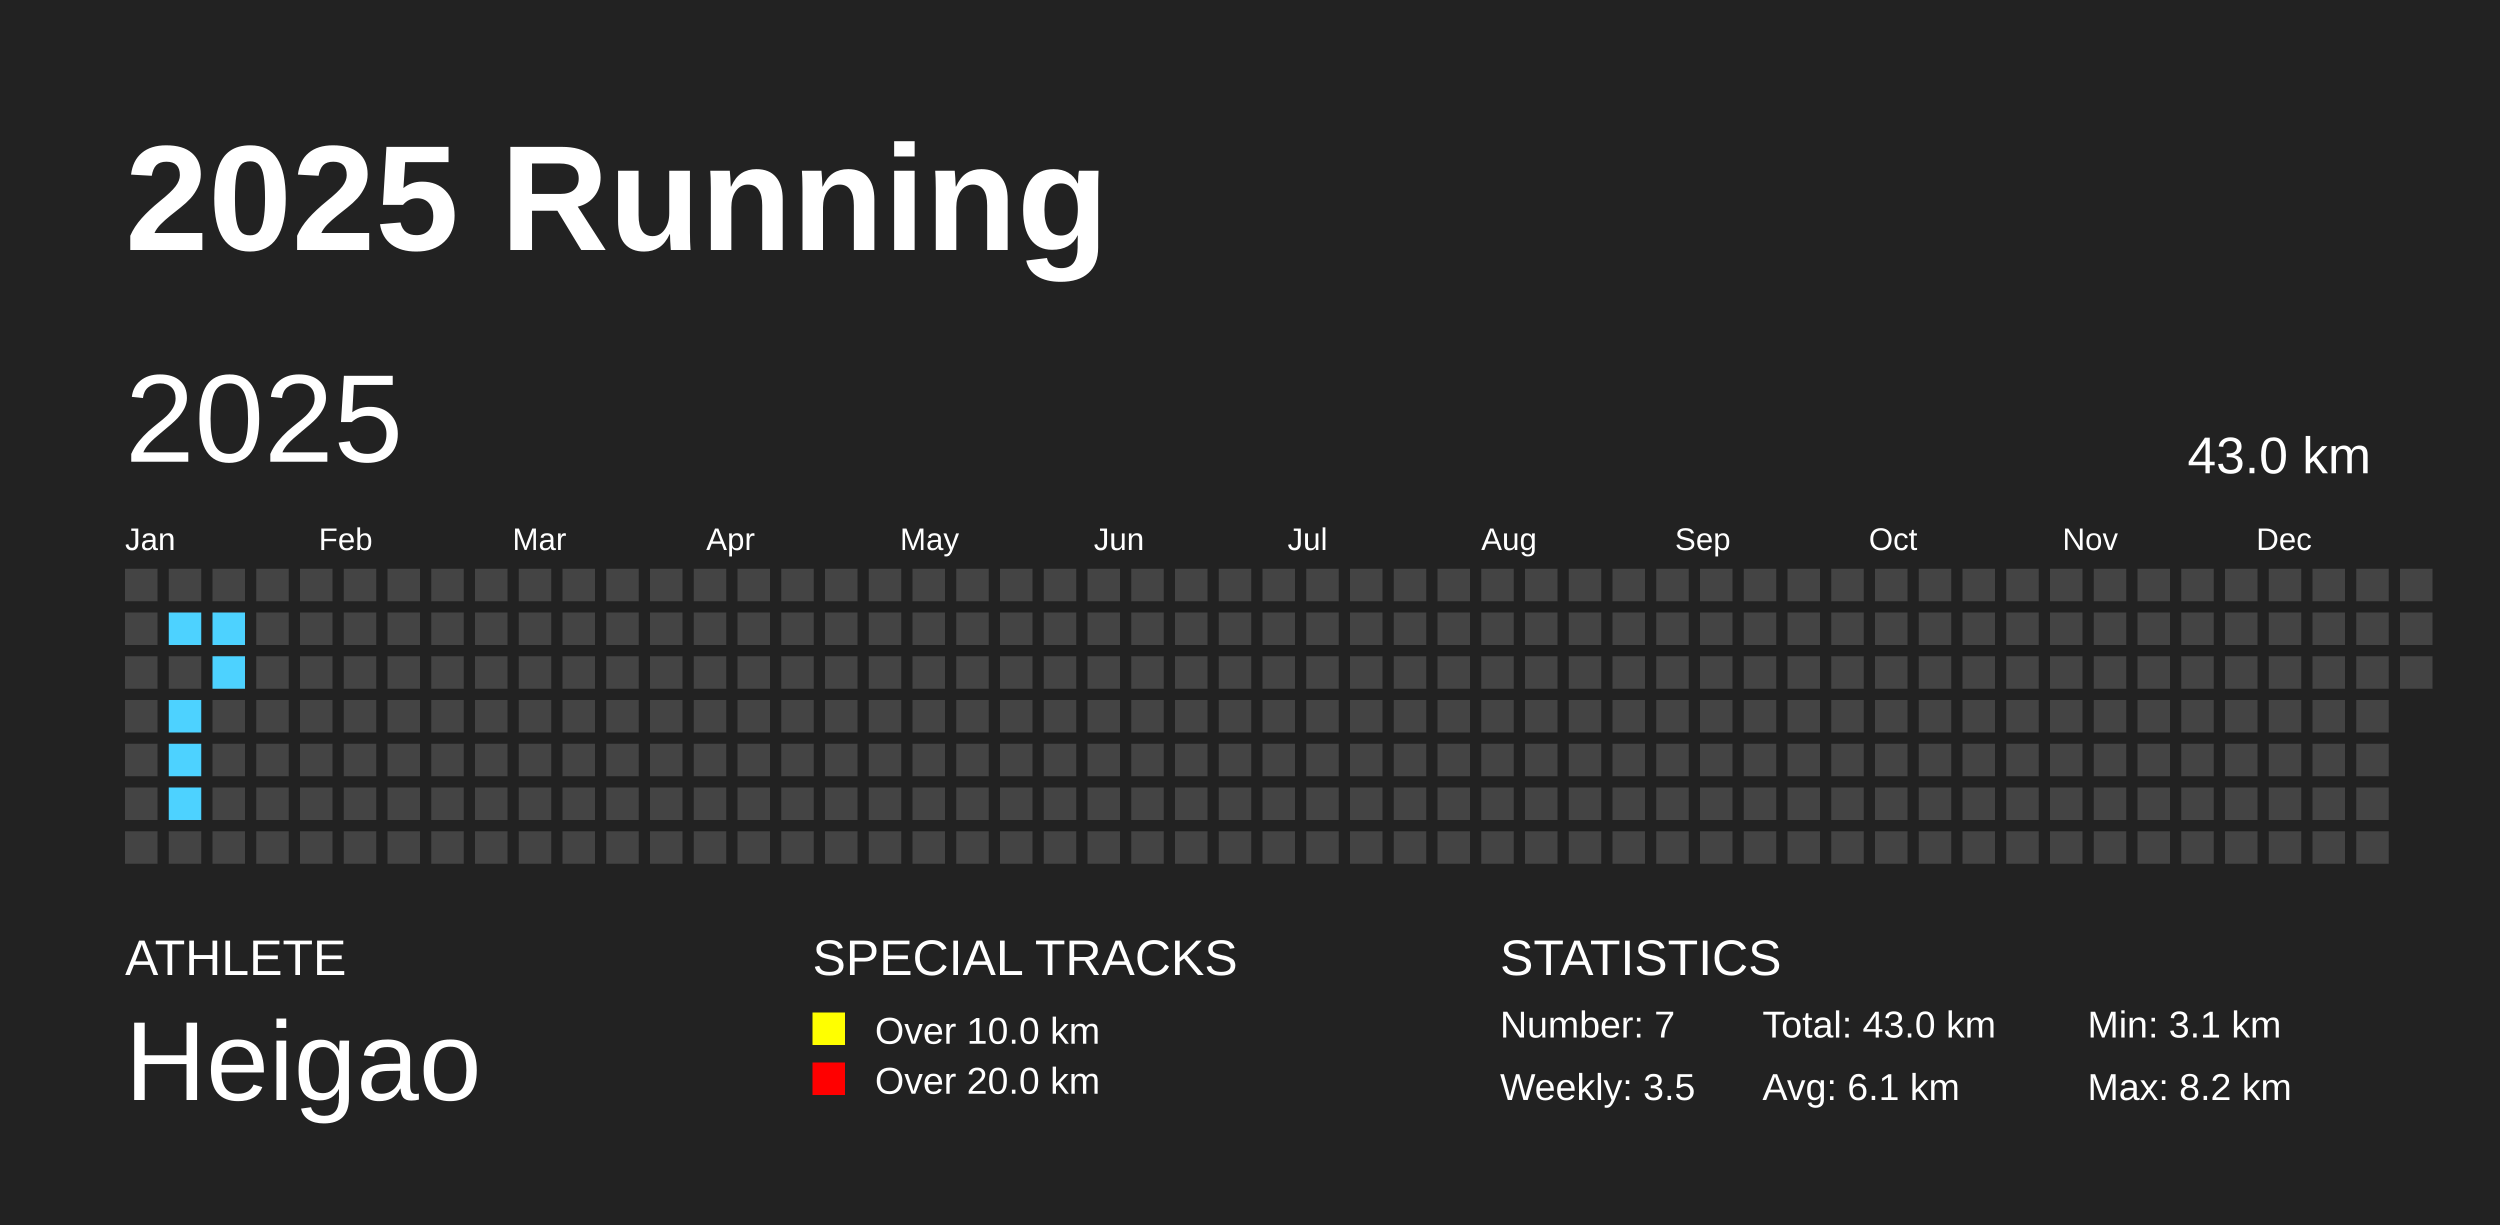
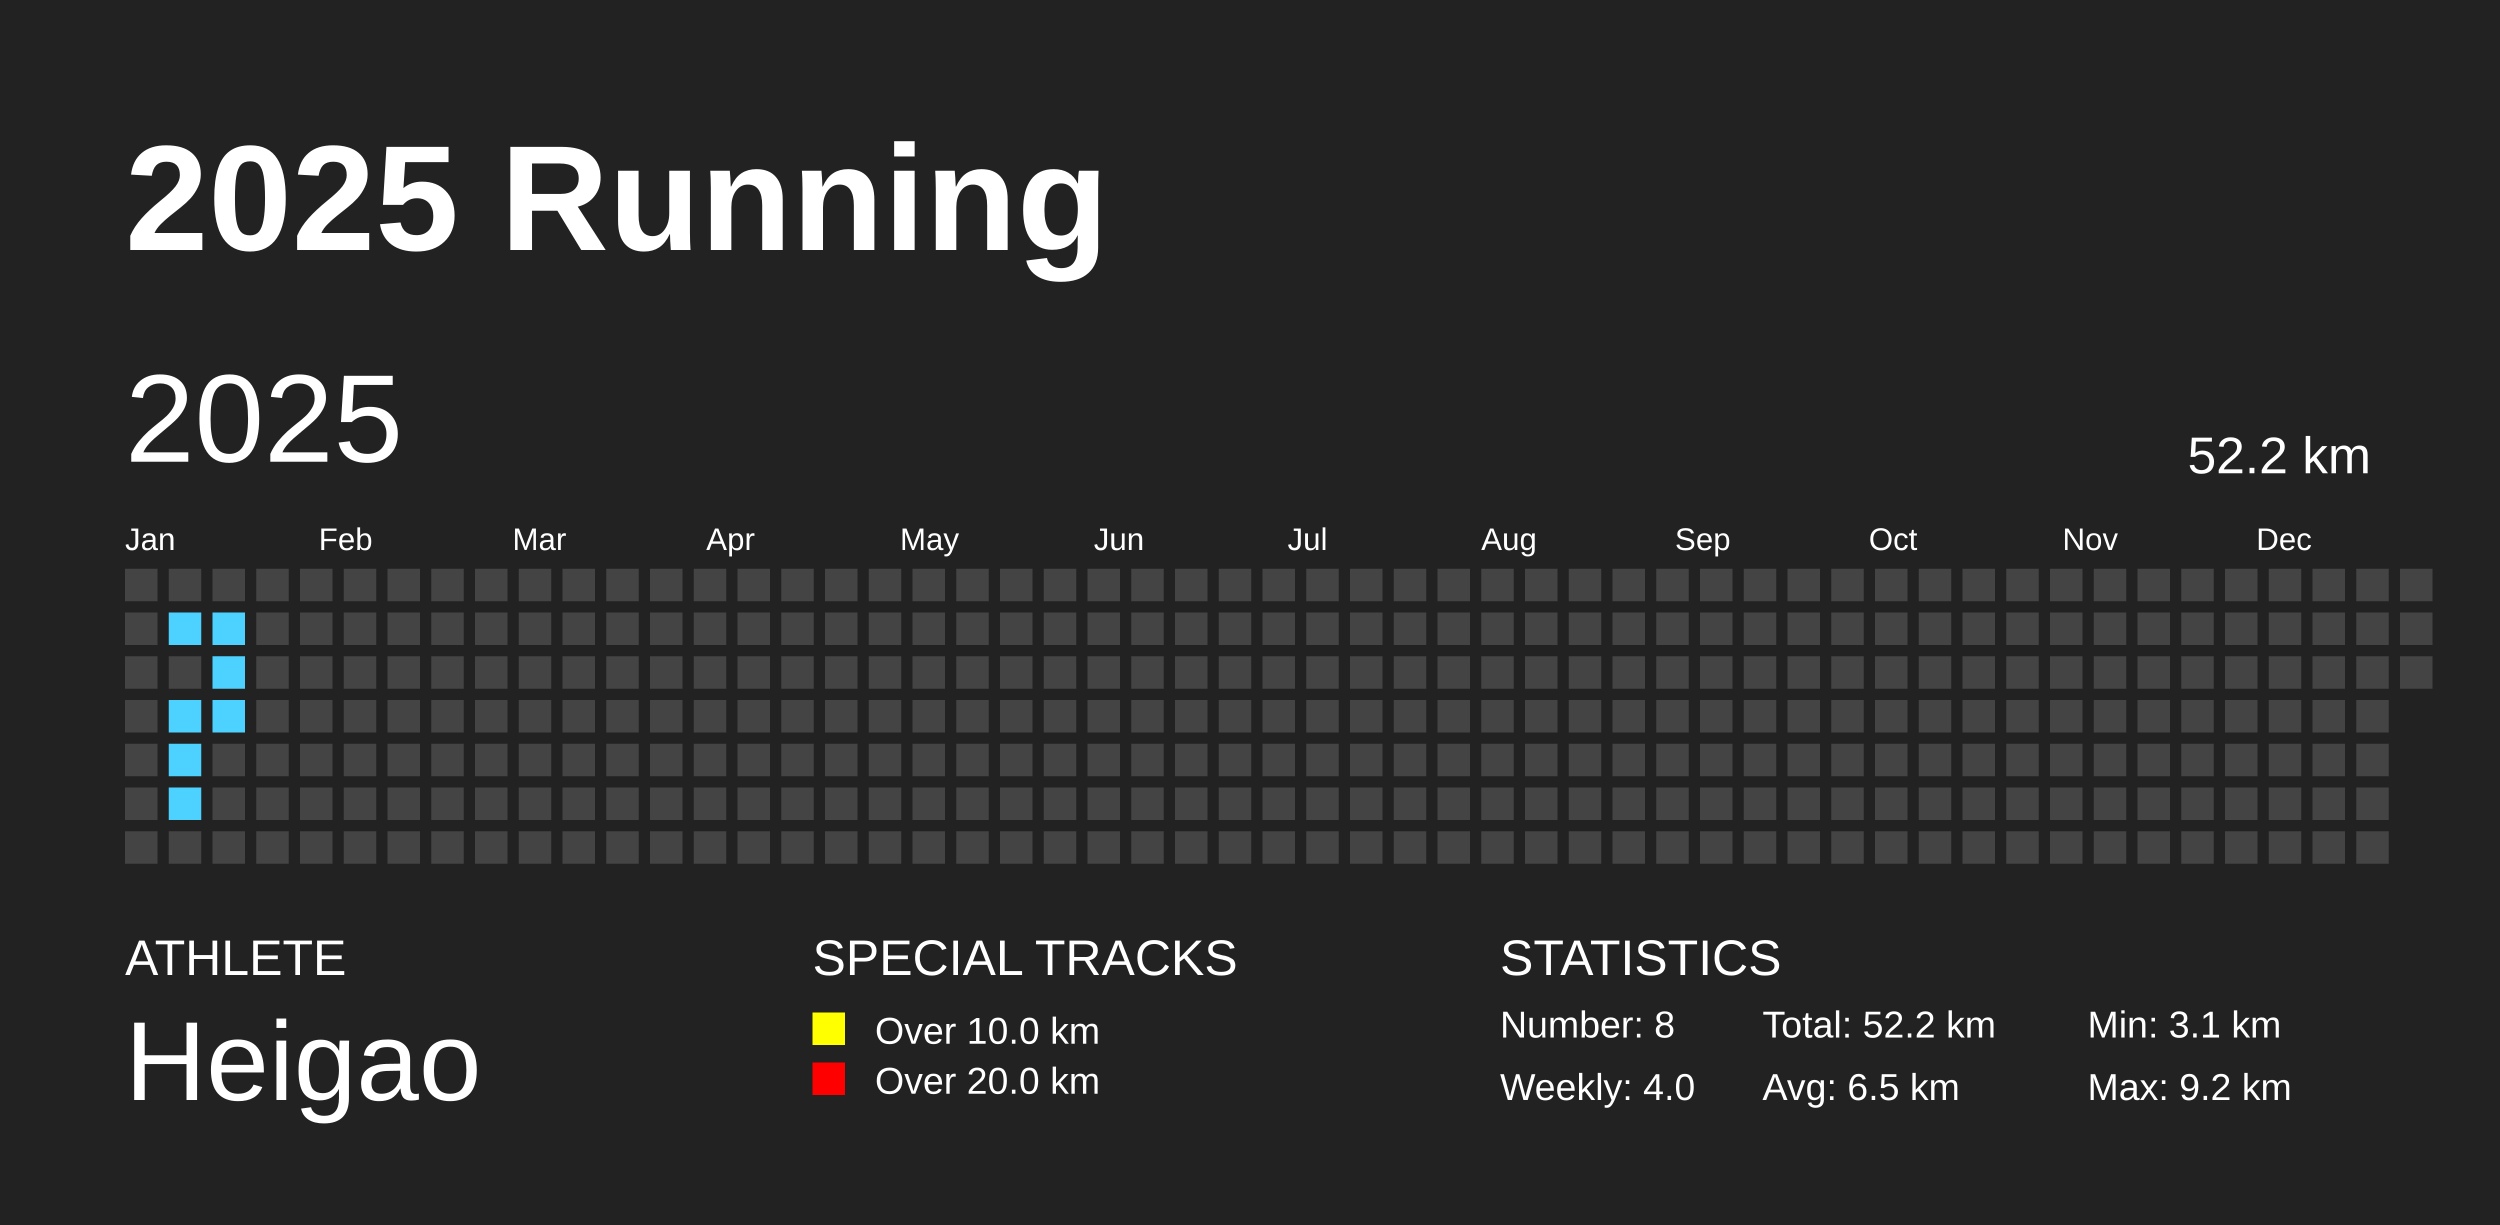
<svg xmlns="http://www.w3.org/2000/svg" baseProfile="full" height="98mm" version="1.1" viewBox="0,0,200,98" width="200mm">
  <defs />
  <rect fill="#222222" height="98" width="200" x="0" y="0" />
  <text fill="#FFFFFF" style="font-size:12px; font-family:Arial; font-weight:bold;" x="10" y="20">2025 Running</text>
  <text fill="#FFFFFF" style="font-size:4px; font-family:Arial" x="10" y="78">ATHLETE</text>
  <text fill="#FFFFFF" style="font-size:9px; font-family:Arial" x="10" y="88">Heigao</text>
  <text fill="#FFFFFF" style="font-size:4px; font-family:Arial" x="65" y="78">SPECIAL TRACKS</text>
  <rect fill="yellow" height="2.6" width="2.6" x="65" y="81" />
  <text fill="#FFFFFF" style="font-size:3px; font-family:Arial" x="70" y="83.5">Over 10.0 km</text>
  <rect fill="red" height="2.6" width="2.6" x="65" y="85" />
  <text fill="#FFFFFF" style="font-size:3px; font-family:Arial" x="70" y="87.5">Over 20.0 km</text>
  <text fill="#FFFFFF" style="font-size:4px; font-family:Arial" x="120" y="78">STATISTICS</text>
-   <text fill="#FFFFFF" style="font-size:3px; font-family:Arial" x="120" y="83">Number: 7</text>
-   <text fill="#FFFFFF" style="font-size:3px; font-family:Arial" x="120" y="88">Weekly: 3.5</text>
-   <text fill="#FFFFFF" style="font-size:3px; font-family:Arial" x="141" y="83">Total: 43.0 km</text>
-   <text fill="#FFFFFF" style="font-size:3px; font-family:Arial" x="141" y="88">Avg: 6.1 km</text>
+   <text fill="#FFFFFF" style="font-size:3px; font-family:Arial" x="120" y="83">Number: 8</text>
+   <text fill="#FFFFFF" style="font-size:3px; font-family:Arial" x="120" y="88">Weekly: 4.0</text>
+   <text fill="#FFFFFF" style="font-size:3px; font-family:Arial" x="141" y="83">Total: 52.2 km</text>
+   <text fill="#FFFFFF" style="font-size:3px; font-family:Arial" x="141" y="88">Avg: 6.5 km</text>
  <text fill="#FFFFFF" style="font-size:3px; font-family:Arial" x="167" y="83">Min: 3.1 km</text>
-   <text fill="#FFFFFF" style="font-size:3px; font-family:Arial" x="167" y="88">Max: 8.2 km</text>
+   <text fill="#FFFFFF" style="font-size:3px; font-family:Arial" x="167" y="88">Max: 9.2 km</text>
  <text dominant-baseline="hanging" fill="#FFFFFF" style="font-size:10.0px; font-family:Arial;" x="10" y="30">2025</text>
-   <text dominant-baseline="hanging" fill="#FFFFFF" style="font-size:4.125px; font-family:Arial;" x="175" y="35">43.0 km</text>
+   <text dominant-baseline="hanging" fill="#FFFFFF" style="font-size:4.125px; font-family:Arial;" x="175" y="35">52.2 km</text>
  <text fill="#FFFFFF" style="font-size:2.5px; font-family:Arial" x="10.0" y="44">Jan</text>
  <text fill="#FFFFFF" style="font-size:2.5px; font-family:Arial" x="25.5" y="44">Feb</text>
  <text fill="#FFFFFF" style="font-size:2.5px; font-family:Arial" x="41.0" y="44">Mar</text>
  <text fill="#FFFFFF" style="font-size:2.5px; font-family:Arial" x="56.5" y="44">Apr</text>
  <text fill="#FFFFFF" style="font-size:2.5px; font-family:Arial" x="72.0" y="44">May</text>
  <text fill="#FFFFFF" style="font-size:2.5px; font-family:Arial" x="87.5" y="44">Jun</text>
  <text fill="#FFFFFF" style="font-size:2.5px; font-family:Arial" x="103.0" y="44">Jul</text>
  <text fill="#FFFFFF" style="font-size:2.5px; font-family:Arial" x="118.5" y="44">Aug</text>
  <text fill="#FFFFFF" style="font-size:2.5px; font-family:Arial" x="134.0" y="44">Sep</text>
  <text fill="#FFFFFF" style="font-size:2.5px; font-family:Arial" x="149.5" y="44">Oct</text>
  <text fill="#FFFFFF" style="font-size:2.5px; font-family:Arial" x="165.0" y="44">Nov</text>
  <text fill="#FFFFFF" style="font-size:2.5px; font-family:Arial" x="180.5" y="44">Dec</text>
  <rect fill="#444444" height="2.6" width="2.6" x="10.0" y="45.5" />
  <rect fill="#444444" height="2.6" width="2.6" x="10.0" y="49.0" />
  <rect fill="#444444" height="2.6" width="2.6" x="10.0" y="52.5" />
  <rect fill="#444444" height="2.6" width="2.6" x="10.0" y="56.0" />
  <rect fill="#444444" height="2.6" width="2.6" x="10.0" y="59.5" />
  <rect fill="#444444" height="2.6" width="2.6" x="10.0" y="63.0" />
  <rect fill="#444444" height="2.6" width="2.6" x="10.0" y="66.5" />
  <rect fill="#444444" height="2.6" width="2.6" x="13.5" y="45.5" />
  <rect fill="#4DD2FF" height="2.6" width="2.6" x="13.5" y="49.0" />
  <rect fill="#444444" height="2.6" width="2.6" x="13.5" y="52.5" />
  <rect fill="#4DD2FF" height="2.6" width="2.6" x="13.5" y="56.0" />
  <rect fill="#4DD2FF" height="2.6" width="2.6" x="13.5" y="59.5" />
  <rect fill="#4DD2FF" height="2.6" width="2.6" x="13.5" y="63.0" />
  <rect fill="#444444" height="2.6" width="2.6" x="13.5" y="66.5" />
  <rect fill="#444444" height="2.6" width="2.6" x="17.0" y="45.5" />
  <rect fill="#4DD2FF" height="2.6" width="2.6" x="17.0" y="49.0" />
  <rect fill="#4DD2FF" height="2.6" width="2.6" x="17.0" y="52.5" />
-   <rect fill="#444444" height="2.6" width="2.6" x="17.0" y="56.0" />
+   <rect fill="#4DD2FF" height="2.6" width="2.6" x="17.0" y="56.0" />
  <rect fill="#444444" height="2.6" width="2.6" x="17.0" y="59.5" />
  <rect fill="#444444" height="2.6" width="2.6" x="17.0" y="63.0" />
  <rect fill="#444444" height="2.6" width="2.6" x="17.0" y="66.5" />
  <rect fill="#444444" height="2.6" width="2.6" x="20.5" y="45.5" />
  <rect fill="#444444" height="2.6" width="2.6" x="20.5" y="49.0" />
  <rect fill="#444444" height="2.6" width="2.6" x="20.5" y="52.5" />
  <rect fill="#444444" height="2.6" width="2.6" x="20.5" y="56.0" />
  <rect fill="#444444" height="2.6" width="2.6" x="20.5" y="59.5" />
  <rect fill="#444444" height="2.6" width="2.6" x="20.5" y="63.0" />
  <rect fill="#444444" height="2.6" width="2.6" x="20.5" y="66.5" />
  <rect fill="#444444" height="2.6" width="2.6" x="24.0" y="45.5" />
  <rect fill="#444444" height="2.6" width="2.6" x="24.0" y="49.0" />
  <rect fill="#444444" height="2.6" width="2.6" x="24.0" y="52.5" />
  <rect fill="#444444" height="2.6" width="2.6" x="24.0" y="56.0" />
  <rect fill="#444444" height="2.6" width="2.6" x="24.0" y="59.5" />
  <rect fill="#444444" height="2.6" width="2.6" x="24.0" y="63.0" />
  <rect fill="#444444" height="2.6" width="2.6" x="24.0" y="66.5" />
  <rect fill="#444444" height="2.6" width="2.6" x="27.5" y="45.5" />
  <rect fill="#444444" height="2.6" width="2.6" x="27.5" y="49.0" />
  <rect fill="#444444" height="2.6" width="2.6" x="27.5" y="52.5" />
  <rect fill="#444444" height="2.6" width="2.6" x="27.5" y="56.0" />
  <rect fill="#444444" height="2.6" width="2.6" x="27.5" y="59.5" />
  <rect fill="#444444" height="2.6" width="2.6" x="27.5" y="63.0" />
  <rect fill="#444444" height="2.6" width="2.6" x="27.5" y="66.5" />
  <rect fill="#444444" height="2.6" width="2.6" x="31.0" y="45.5" />
  <rect fill="#444444" height="2.6" width="2.6" x="31.0" y="49.0" />
  <rect fill="#444444" height="2.6" width="2.6" x="31.0" y="52.5" />
  <rect fill="#444444" height="2.6" width="2.6" x="31.0" y="56.0" />
  <rect fill="#444444" height="2.6" width="2.6" x="31.0" y="59.5" />
  <rect fill="#444444" height="2.6" width="2.6" x="31.0" y="63.0" />
  <rect fill="#444444" height="2.6" width="2.6" x="31.0" y="66.5" />
  <rect fill="#444444" height="2.6" width="2.6" x="34.5" y="45.5" />
  <rect fill="#444444" height="2.6" width="2.6" x="34.5" y="49.0" />
  <rect fill="#444444" height="2.6" width="2.6" x="34.5" y="52.5" />
  <rect fill="#444444" height="2.6" width="2.6" x="34.5" y="56.0" />
  <rect fill="#444444" height="2.6" width="2.6" x="34.5" y="59.5" />
  <rect fill="#444444" height="2.6" width="2.6" x="34.5" y="63.0" />
  <rect fill="#444444" height="2.6" width="2.6" x="34.5" y="66.5" />
  <rect fill="#444444" height="2.6" width="2.6" x="38.0" y="45.5" />
  <rect fill="#444444" height="2.6" width="2.6" x="38.0" y="49.0" />
  <rect fill="#444444" height="2.6" width="2.6" x="38.0" y="52.5" />
  <rect fill="#444444" height="2.6" width="2.6" x="38.0" y="56.0" />
  <rect fill="#444444" height="2.6" width="2.6" x="38.0" y="59.5" />
  <rect fill="#444444" height="2.6" width="2.6" x="38.0" y="63.0" />
  <rect fill="#444444" height="2.6" width="2.6" x="38.0" y="66.5" />
  <rect fill="#444444" height="2.6" width="2.6" x="41.5" y="45.5" />
  <rect fill="#444444" height="2.6" width="2.6" x="41.5" y="49.0" />
  <rect fill="#444444" height="2.6" width="2.6" x="41.5" y="52.5" />
  <rect fill="#444444" height="2.6" width="2.6" x="41.5" y="56.0" />
  <rect fill="#444444" height="2.6" width="2.6" x="41.5" y="59.5" />
  <rect fill="#444444" height="2.6" width="2.6" x="41.5" y="63.0" />
  <rect fill="#444444" height="2.6" width="2.6" x="41.5" y="66.5" />
  <rect fill="#444444" height="2.6" width="2.6" x="45.0" y="45.5" />
  <rect fill="#444444" height="2.6" width="2.6" x="45.0" y="49.0" />
  <rect fill="#444444" height="2.6" width="2.6" x="45.0" y="52.5" />
  <rect fill="#444444" height="2.6" width="2.6" x="45.0" y="56.0" />
  <rect fill="#444444" height="2.6" width="2.6" x="45.0" y="59.5" />
  <rect fill="#444444" height="2.6" width="2.6" x="45.0" y="63.0" />
  <rect fill="#444444" height="2.6" width="2.6" x="45.0" y="66.5" />
  <rect fill="#444444" height="2.6" width="2.6" x="48.5" y="45.5" />
  <rect fill="#444444" height="2.6" width="2.6" x="48.5" y="49.0" />
  <rect fill="#444444" height="2.6" width="2.6" x="48.5" y="52.5" />
  <rect fill="#444444" height="2.6" width="2.6" x="48.5" y="56.0" />
  <rect fill="#444444" height="2.6" width="2.6" x="48.5" y="59.5" />
  <rect fill="#444444" height="2.6" width="2.6" x="48.5" y="63.0" />
  <rect fill="#444444" height="2.6" width="2.6" x="48.5" y="66.5" />
  <rect fill="#444444" height="2.6" width="2.6" x="52.0" y="45.5" />
  <rect fill="#444444" height="2.6" width="2.6" x="52.0" y="49.0" />
  <rect fill="#444444" height="2.6" width="2.6" x="52.0" y="52.5" />
  <rect fill="#444444" height="2.6" width="2.6" x="52.0" y="56.0" />
  <rect fill="#444444" height="2.6" width="2.6" x="52.0" y="59.5" />
  <rect fill="#444444" height="2.6" width="2.6" x="52.0" y="63.0" />
  <rect fill="#444444" height="2.6" width="2.6" x="52.0" y="66.5" />
  <rect fill="#444444" height="2.6" width="2.6" x="55.5" y="45.5" />
  <rect fill="#444444" height="2.6" width="2.6" x="55.5" y="49.0" />
  <rect fill="#444444" height="2.6" width="2.6" x="55.5" y="52.5" />
  <rect fill="#444444" height="2.6" width="2.6" x="55.5" y="56.0" />
  <rect fill="#444444" height="2.6" width="2.6" x="55.5" y="59.5" />
  <rect fill="#444444" height="2.6" width="2.6" x="55.5" y="63.0" />
  <rect fill="#444444" height="2.6" width="2.6" x="55.5" y="66.5" />
  <rect fill="#444444" height="2.6" width="2.6" x="59.0" y="45.5" />
  <rect fill="#444444" height="2.6" width="2.6" x="59.0" y="49.0" />
  <rect fill="#444444" height="2.6" width="2.6" x="59.0" y="52.5" />
  <rect fill="#444444" height="2.6" width="2.6" x="59.0" y="56.0" />
  <rect fill="#444444" height="2.6" width="2.6" x="59.0" y="59.5" />
  <rect fill="#444444" height="2.6" width="2.6" x="59.0" y="63.0" />
  <rect fill="#444444" height="2.6" width="2.6" x="59.0" y="66.5" />
  <rect fill="#444444" height="2.6" width="2.6" x="62.5" y="45.5" />
  <rect fill="#444444" height="2.6" width="2.6" x="62.5" y="49.0" />
  <rect fill="#444444" height="2.6" width="2.6" x="62.5" y="52.5" />
  <rect fill="#444444" height="2.6" width="2.6" x="62.5" y="56.0" />
  <rect fill="#444444" height="2.6" width="2.6" x="62.5" y="59.5" />
  <rect fill="#444444" height="2.6" width="2.6" x="62.5" y="63.0" />
  <rect fill="#444444" height="2.6" width="2.6" x="62.5" y="66.5" />
  <rect fill="#444444" height="2.6" width="2.6" x="66.0" y="45.5" />
  <rect fill="#444444" height="2.6" width="2.6" x="66.0" y="49.0" />
  <rect fill="#444444" height="2.6" width="2.6" x="66.0" y="52.5" />
  <rect fill="#444444" height="2.6" width="2.6" x="66.0" y="56.0" />
  <rect fill="#444444" height="2.6" width="2.6" x="66.0" y="59.5" />
  <rect fill="#444444" height="2.6" width="2.6" x="66.0" y="63.0" />
  <rect fill="#444444" height="2.6" width="2.6" x="66.0" y="66.5" />
  <rect fill="#444444" height="2.6" width="2.6" x="69.5" y="45.5" />
  <rect fill="#444444" height="2.6" width="2.6" x="69.5" y="49.0" />
  <rect fill="#444444" height="2.6" width="2.6" x="69.5" y="52.5" />
  <rect fill="#444444" height="2.6" width="2.6" x="69.5" y="56.0" />
  <rect fill="#444444" height="2.6" width="2.6" x="69.5" y="59.5" />
  <rect fill="#444444" height="2.6" width="2.6" x="69.5" y="63.0" />
  <rect fill="#444444" height="2.6" width="2.6" x="69.5" y="66.5" />
  <rect fill="#444444" height="2.6" width="2.6" x="73.0" y="45.5" />
  <rect fill="#444444" height="2.6" width="2.6" x="73.0" y="49.0" />
  <rect fill="#444444" height="2.6" width="2.6" x="73.0" y="52.5" />
  <rect fill="#444444" height="2.6" width="2.6" x="73.0" y="56.0" />
  <rect fill="#444444" height="2.6" width="2.6" x="73.0" y="59.5" />
  <rect fill="#444444" height="2.6" width="2.6" x="73.0" y="63.0" />
  <rect fill="#444444" height="2.6" width="2.6" x="73.0" y="66.5" />
  <rect fill="#444444" height="2.6" width="2.6" x="76.5" y="45.5" />
  <rect fill="#444444" height="2.6" width="2.6" x="76.5" y="49.0" />
  <rect fill="#444444" height="2.6" width="2.6" x="76.5" y="52.5" />
  <rect fill="#444444" height="2.6" width="2.6" x="76.5" y="56.0" />
  <rect fill="#444444" height="2.6" width="2.6" x="76.5" y="59.5" />
  <rect fill="#444444" height="2.6" width="2.6" x="76.5" y="63.0" />
  <rect fill="#444444" height="2.6" width="2.6" x="76.5" y="66.5" />
  <rect fill="#444444" height="2.6" width="2.6" x="80.0" y="45.5" />
  <rect fill="#444444" height="2.6" width="2.6" x="80.0" y="49.0" />
  <rect fill="#444444" height="2.6" width="2.6" x="80.0" y="52.5" />
  <rect fill="#444444" height="2.6" width="2.6" x="80.0" y="56.0" />
  <rect fill="#444444" height="2.6" width="2.6" x="80.0" y="59.5" />
  <rect fill="#444444" height="2.6" width="2.6" x="80.0" y="63.0" />
  <rect fill="#444444" height="2.6" width="2.6" x="80.0" y="66.5" />
  <rect fill="#444444" height="2.6" width="2.6" x="83.5" y="45.5" />
  <rect fill="#444444" height="2.6" width="2.6" x="83.5" y="49.0" />
  <rect fill="#444444" height="2.6" width="2.6" x="83.5" y="52.5" />
  <rect fill="#444444" height="2.6" width="2.6" x="83.5" y="56.0" />
  <rect fill="#444444" height="2.6" width="2.6" x="83.5" y="59.5" />
  <rect fill="#444444" height="2.6" width="2.6" x="83.5" y="63.0" />
  <rect fill="#444444" height="2.6" width="2.6" x="83.5" y="66.5" />
  <rect fill="#444444" height="2.6" width="2.6" x="87.0" y="45.5" />
  <rect fill="#444444" height="2.6" width="2.6" x="87.0" y="49.0" />
  <rect fill="#444444" height="2.6" width="2.6" x="87.0" y="52.5" />
  <rect fill="#444444" height="2.6" width="2.6" x="87.0" y="56.0" />
  <rect fill="#444444" height="2.6" width="2.6" x="87.0" y="59.5" />
  <rect fill="#444444" height="2.6" width="2.6" x="87.0" y="63.0" />
  <rect fill="#444444" height="2.6" width="2.6" x="87.0" y="66.5" />
  <rect fill="#444444" height="2.6" width="2.6" x="90.5" y="45.5" />
  <rect fill="#444444" height="2.6" width="2.6" x="90.5" y="49.0" />
  <rect fill="#444444" height="2.6" width="2.6" x="90.5" y="52.5" />
  <rect fill="#444444" height="2.6" width="2.6" x="90.5" y="56.0" />
  <rect fill="#444444" height="2.6" width="2.6" x="90.5" y="59.5" />
  <rect fill="#444444" height="2.6" width="2.6" x="90.5" y="63.0" />
  <rect fill="#444444" height="2.6" width="2.6" x="90.5" y="66.5" />
  <rect fill="#444444" height="2.6" width="2.6" x="94.0" y="45.5" />
  <rect fill="#444444" height="2.6" width="2.6" x="94.0" y="49.0" />
  <rect fill="#444444" height="2.6" width="2.6" x="94.0" y="52.5" />
  <rect fill="#444444" height="2.6" width="2.6" x="94.0" y="56.0" />
  <rect fill="#444444" height="2.6" width="2.6" x="94.0" y="59.5" />
  <rect fill="#444444" height="2.6" width="2.6" x="94.0" y="63.0" />
  <rect fill="#444444" height="2.6" width="2.6" x="94.0" y="66.5" />
  <rect fill="#444444" height="2.6" width="2.6" x="97.5" y="45.5" />
  <rect fill="#444444" height="2.6" width="2.6" x="97.5" y="49.0" />
  <rect fill="#444444" height="2.6" width="2.6" x="97.5" y="52.5" />
  <rect fill="#444444" height="2.6" width="2.6" x="97.5" y="56.0" />
  <rect fill="#444444" height="2.6" width="2.6" x="97.5" y="59.5" />
  <rect fill="#444444" height="2.6" width="2.6" x="97.5" y="63.0" />
  <rect fill="#444444" height="2.6" width="2.6" x="97.5" y="66.5" />
  <rect fill="#444444" height="2.6" width="2.6" x="101.0" y="45.5" />
  <rect fill="#444444" height="2.6" width="2.6" x="101.0" y="49.0" />
  <rect fill="#444444" height="2.6" width="2.6" x="101.0" y="52.5" />
  <rect fill="#444444" height="2.6" width="2.6" x="101.0" y="56.0" />
  <rect fill="#444444" height="2.6" width="2.6" x="101.0" y="59.5" />
  <rect fill="#444444" height="2.6" width="2.6" x="101.0" y="63.0" />
  <rect fill="#444444" height="2.6" width="2.6" x="101.0" y="66.5" />
  <rect fill="#444444" height="2.6" width="2.6" x="104.5" y="45.5" />
  <rect fill="#444444" height="2.6" width="2.6" x="104.5" y="49.0" />
  <rect fill="#444444" height="2.6" width="2.6" x="104.5" y="52.5" />
  <rect fill="#444444" height="2.6" width="2.6" x="104.5" y="56.0" />
  <rect fill="#444444" height="2.6" width="2.6" x="104.5" y="59.5" />
  <rect fill="#444444" height="2.6" width="2.6" x="104.5" y="63.0" />
  <rect fill="#444444" height="2.6" width="2.6" x="104.5" y="66.5" />
  <rect fill="#444444" height="2.6" width="2.6" x="108.0" y="45.5" />
  <rect fill="#444444" height="2.6" width="2.6" x="108.0" y="49.0" />
  <rect fill="#444444" height="2.6" width="2.6" x="108.0" y="52.5" />
  <rect fill="#444444" height="2.6" width="2.6" x="108.0" y="56.0" />
  <rect fill="#444444" height="2.6" width="2.6" x="108.0" y="59.5" />
  <rect fill="#444444" height="2.6" width="2.6" x="108.0" y="63.0" />
  <rect fill="#444444" height="2.6" width="2.6" x="108.0" y="66.5" />
  <rect fill="#444444" height="2.6" width="2.6" x="111.5" y="45.5" />
  <rect fill="#444444" height="2.6" width="2.6" x="111.5" y="49.0" />
  <rect fill="#444444" height="2.6" width="2.6" x="111.5" y="52.5" />
  <rect fill="#444444" height="2.6" width="2.6" x="111.5" y="56.0" />
  <rect fill="#444444" height="2.6" width="2.6" x="111.5" y="59.5" />
  <rect fill="#444444" height="2.6" width="2.6" x="111.5" y="63.0" />
  <rect fill="#444444" height="2.6" width="2.6" x="111.5" y="66.5" />
  <rect fill="#444444" height="2.6" width="2.6" x="115.0" y="45.5" />
  <rect fill="#444444" height="2.6" width="2.6" x="115.0" y="49.0" />
  <rect fill="#444444" height="2.6" width="2.6" x="115.0" y="52.5" />
  <rect fill="#444444" height="2.6" width="2.6" x="115.0" y="56.0" />
  <rect fill="#444444" height="2.6" width="2.6" x="115.0" y="59.5" />
  <rect fill="#444444" height="2.6" width="2.6" x="115.0" y="63.0" />
  <rect fill="#444444" height="2.6" width="2.6" x="115.0" y="66.5" />
  <rect fill="#444444" height="2.6" width="2.6" x="118.5" y="45.5" />
  <rect fill="#444444" height="2.6" width="2.6" x="118.5" y="49.0" />
  <rect fill="#444444" height="2.6" width="2.6" x="118.5" y="52.5" />
  <rect fill="#444444" height="2.6" width="2.6" x="118.5" y="56.0" />
  <rect fill="#444444" height="2.6" width="2.6" x="118.5" y="59.5" />
  <rect fill="#444444" height="2.6" width="2.6" x="118.5" y="63.0" />
  <rect fill="#444444" height="2.6" width="2.6" x="118.5" y="66.5" />
  <rect fill="#444444" height="2.6" width="2.6" x="122.0" y="45.5" />
  <rect fill="#444444" height="2.6" width="2.6" x="122.0" y="49.0" />
  <rect fill="#444444" height="2.6" width="2.6" x="122.0" y="52.5" />
  <rect fill="#444444" height="2.6" width="2.6" x="122.0" y="56.0" />
  <rect fill="#444444" height="2.6" width="2.6" x="122.0" y="59.5" />
  <rect fill="#444444" height="2.6" width="2.6" x="122.0" y="63.0" />
  <rect fill="#444444" height="2.6" width="2.6" x="122.0" y="66.5" />
  <rect fill="#444444" height="2.6" width="2.6" x="125.5" y="45.5" />
  <rect fill="#444444" height="2.6" width="2.6" x="125.5" y="49.0" />
  <rect fill="#444444" height="2.6" width="2.6" x="125.5" y="52.5" />
  <rect fill="#444444" height="2.6" width="2.6" x="125.5" y="56.0" />
  <rect fill="#444444" height="2.6" width="2.6" x="125.5" y="59.5" />
  <rect fill="#444444" height="2.6" width="2.6" x="125.5" y="63.0" />
  <rect fill="#444444" height="2.6" width="2.6" x="125.5" y="66.5" />
  <rect fill="#444444" height="2.6" width="2.6" x="129.0" y="45.5" />
  <rect fill="#444444" height="2.6" width="2.6" x="129.0" y="49.0" />
  <rect fill="#444444" height="2.6" width="2.6" x="129.0" y="52.5" />
  <rect fill="#444444" height="2.6" width="2.6" x="129.0" y="56.0" />
  <rect fill="#444444" height="2.6" width="2.6" x="129.0" y="59.5" />
  <rect fill="#444444" height="2.6" width="2.6" x="129.0" y="63.0" />
  <rect fill="#444444" height="2.6" width="2.6" x="129.0" y="66.5" />
  <rect fill="#444444" height="2.6" width="2.6" x="132.5" y="45.5" />
  <rect fill="#444444" height="2.6" width="2.6" x="132.5" y="49.0" />
  <rect fill="#444444" height="2.6" width="2.6" x="132.5" y="52.5" />
  <rect fill="#444444" height="2.6" width="2.6" x="132.5" y="56.0" />
  <rect fill="#444444" height="2.6" width="2.6" x="132.5" y="59.5" />
  <rect fill="#444444" height="2.6" width="2.6" x="132.5" y="63.0" />
  <rect fill="#444444" height="2.6" width="2.6" x="132.5" y="66.5" />
  <rect fill="#444444" height="2.6" width="2.6" x="136.0" y="45.5" />
  <rect fill="#444444" height="2.6" width="2.6" x="136.0" y="49.0" />
  <rect fill="#444444" height="2.6" width="2.6" x="136.0" y="52.5" />
  <rect fill="#444444" height="2.6" width="2.6" x="136.0" y="56.0" />
  <rect fill="#444444" height="2.6" width="2.6" x="136.0" y="59.5" />
  <rect fill="#444444" height="2.6" width="2.6" x="136.0" y="63.0" />
  <rect fill="#444444" height="2.6" width="2.6" x="136.0" y="66.5" />
  <rect fill="#444444" height="2.6" width="2.6" x="139.5" y="45.5" />
  <rect fill="#444444" height="2.6" width="2.6" x="139.5" y="49.0" />
  <rect fill="#444444" height="2.6" width="2.6" x="139.5" y="52.5" />
  <rect fill="#444444" height="2.6" width="2.6" x="139.5" y="56.0" />
  <rect fill="#444444" height="2.6" width="2.6" x="139.5" y="59.5" />
  <rect fill="#444444" height="2.6" width="2.6" x="139.5" y="63.0" />
  <rect fill="#444444" height="2.6" width="2.6" x="139.5" y="66.5" />
  <rect fill="#444444" height="2.6" width="2.6" x="143.0" y="45.5" />
  <rect fill="#444444" height="2.6" width="2.6" x="143.0" y="49.0" />
  <rect fill="#444444" height="2.6" width="2.6" x="143.0" y="52.5" />
  <rect fill="#444444" height="2.6" width="2.6" x="143.0" y="56.0" />
  <rect fill="#444444" height="2.6" width="2.6" x="143.0" y="59.5" />
  <rect fill="#444444" height="2.6" width="2.6" x="143.0" y="63.0" />
  <rect fill="#444444" height="2.6" width="2.6" x="143.0" y="66.5" />
  <rect fill="#444444" height="2.6" width="2.6" x="146.5" y="45.5" />
  <rect fill="#444444" height="2.6" width="2.6" x="146.5" y="49.0" />
  <rect fill="#444444" height="2.6" width="2.6" x="146.5" y="52.5" />
  <rect fill="#444444" height="2.6" width="2.6" x="146.5" y="56.0" />
  <rect fill="#444444" height="2.6" width="2.6" x="146.5" y="59.5" />
  <rect fill="#444444" height="2.6" width="2.6" x="146.5" y="63.0" />
  <rect fill="#444444" height="2.6" width="2.6" x="146.5" y="66.5" />
  <rect fill="#444444" height="2.6" width="2.6" x="150.0" y="45.5" />
  <rect fill="#444444" height="2.6" width="2.6" x="150.0" y="49.0" />
  <rect fill="#444444" height="2.6" width="2.6" x="150.0" y="52.5" />
  <rect fill="#444444" height="2.6" width="2.6" x="150.0" y="56.0" />
  <rect fill="#444444" height="2.6" width="2.6" x="150.0" y="59.5" />
  <rect fill="#444444" height="2.6" width="2.6" x="150.0" y="63.0" />
  <rect fill="#444444" height="2.6" width="2.6" x="150.0" y="66.5" />
  <rect fill="#444444" height="2.6" width="2.6" x="153.5" y="45.5" />
  <rect fill="#444444" height="2.6" width="2.6" x="153.5" y="49.0" />
  <rect fill="#444444" height="2.6" width="2.6" x="153.5" y="52.5" />
  <rect fill="#444444" height="2.6" width="2.6" x="153.5" y="56.0" />
  <rect fill="#444444" height="2.6" width="2.6" x="153.5" y="59.5" />
  <rect fill="#444444" height="2.6" width="2.6" x="153.5" y="63.0" />
  <rect fill="#444444" height="2.6" width="2.6" x="153.5" y="66.5" />
  <rect fill="#444444" height="2.6" width="2.6" x="157.0" y="45.5" />
  <rect fill="#444444" height="2.6" width="2.6" x="157.0" y="49.0" />
  <rect fill="#444444" height="2.6" width="2.6" x="157.0" y="52.5" />
  <rect fill="#444444" height="2.6" width="2.6" x="157.0" y="56.0" />
  <rect fill="#444444" height="2.6" width="2.6" x="157.0" y="59.5" />
  <rect fill="#444444" height="2.6" width="2.6" x="157.0" y="63.0" />
  <rect fill="#444444" height="2.6" width="2.6" x="157.0" y="66.5" />
  <rect fill="#444444" height="2.6" width="2.6" x="160.5" y="45.5" />
  <rect fill="#444444" height="2.6" width="2.6" x="160.5" y="49.0" />
  <rect fill="#444444" height="2.6" width="2.6" x="160.5" y="52.5" />
  <rect fill="#444444" height="2.6" width="2.6" x="160.5" y="56.0" />
  <rect fill="#444444" height="2.6" width="2.6" x="160.5" y="59.5" />
  <rect fill="#444444" height="2.6" width="2.6" x="160.5" y="63.0" />
  <rect fill="#444444" height="2.6" width="2.6" x="160.5" y="66.5" />
  <rect fill="#444444" height="2.6" width="2.6" x="164.0" y="45.5" />
  <rect fill="#444444" height="2.6" width="2.6" x="164.0" y="49.0" />
  <rect fill="#444444" height="2.6" width="2.6" x="164.0" y="52.5" />
  <rect fill="#444444" height="2.6" width="2.6" x="164.0" y="56.0" />
  <rect fill="#444444" height="2.6" width="2.6" x="164.0" y="59.5" />
  <rect fill="#444444" height="2.6" width="2.6" x="164.0" y="63.0" />
  <rect fill="#444444" height="2.6" width="2.6" x="164.0" y="66.5" />
  <rect fill="#444444" height="2.6" width="2.6" x="167.5" y="45.5" />
  <rect fill="#444444" height="2.6" width="2.6" x="167.5" y="49.0" />
  <rect fill="#444444" height="2.6" width="2.6" x="167.5" y="52.5" />
  <rect fill="#444444" height="2.6" width="2.6" x="167.5" y="56.0" />
  <rect fill="#444444" height="2.6" width="2.6" x="167.5" y="59.5" />
  <rect fill="#444444" height="2.6" width="2.6" x="167.5" y="63.0" />
  <rect fill="#444444" height="2.6" width="2.6" x="167.5" y="66.5" />
  <rect fill="#444444" height="2.6" width="2.6" x="171.0" y="45.5" />
  <rect fill="#444444" height="2.6" width="2.6" x="171.0" y="49.0" />
  <rect fill="#444444" height="2.6" width="2.6" x="171.0" y="52.5" />
  <rect fill="#444444" height="2.6" width="2.6" x="171.0" y="56.0" />
  <rect fill="#444444" height="2.6" width="2.6" x="171.0" y="59.5" />
  <rect fill="#444444" height="2.6" width="2.6" x="171.0" y="63.0" />
  <rect fill="#444444" height="2.6" width="2.6" x="171.0" y="66.5" />
  <rect fill="#444444" height="2.6" width="2.6" x="174.5" y="45.5" />
  <rect fill="#444444" height="2.6" width="2.6" x="174.5" y="49.0" />
  <rect fill="#444444" height="2.6" width="2.6" x="174.5" y="52.5" />
  <rect fill="#444444" height="2.6" width="2.6" x="174.5" y="56.0" />
  <rect fill="#444444" height="2.6" width="2.6" x="174.5" y="59.5" />
  <rect fill="#444444" height="2.6" width="2.6" x="174.5" y="63.0" />
  <rect fill="#444444" height="2.6" width="2.6" x="174.5" y="66.5" />
  <rect fill="#444444" height="2.6" width="2.6" x="178.0" y="45.5" />
  <rect fill="#444444" height="2.6" width="2.6" x="178.0" y="49.0" />
  <rect fill="#444444" height="2.6" width="2.6" x="178.0" y="52.5" />
  <rect fill="#444444" height="2.6" width="2.6" x="178.0" y="56.0" />
  <rect fill="#444444" height="2.6" width="2.6" x="178.0" y="59.5" />
  <rect fill="#444444" height="2.6" width="2.6" x="178.0" y="63.0" />
  <rect fill="#444444" height="2.6" width="2.6" x="178.0" y="66.5" />
  <rect fill="#444444" height="2.6" width="2.6" x="181.5" y="45.5" />
  <rect fill="#444444" height="2.6" width="2.6" x="181.5" y="49.0" />
  <rect fill="#444444" height="2.6" width="2.6" x="181.5" y="52.5" />
  <rect fill="#444444" height="2.6" width="2.6" x="181.5" y="56.0" />
  <rect fill="#444444" height="2.6" width="2.6" x="181.5" y="59.5" />
  <rect fill="#444444" height="2.6" width="2.6" x="181.5" y="63.0" />
  <rect fill="#444444" height="2.6" width="2.6" x="181.5" y="66.5" />
  <rect fill="#444444" height="2.6" width="2.6" x="185.0" y="45.5" />
  <rect fill="#444444" height="2.6" width="2.6" x="185.0" y="49.0" />
  <rect fill="#444444" height="2.6" width="2.6" x="185.0" y="52.5" />
  <rect fill="#444444" height="2.6" width="2.6" x="185.0" y="56.0" />
  <rect fill="#444444" height="2.6" width="2.6" x="185.0" y="59.5" />
  <rect fill="#444444" height="2.6" width="2.6" x="185.0" y="63.0" />
  <rect fill="#444444" height="2.6" width="2.6" x="185.0" y="66.5" />
  <rect fill="#444444" height="2.6" width="2.6" x="188.5" y="45.5" />
  <rect fill="#444444" height="2.6" width="2.6" x="188.5" y="49.0" />
  <rect fill="#444444" height="2.6" width="2.6" x="188.5" y="52.5" />
  <rect fill="#444444" height="2.6" width="2.6" x="188.5" y="56.0" />
  <rect fill="#444444" height="2.6" width="2.6" x="188.5" y="59.5" />
  <rect fill="#444444" height="2.6" width="2.6" x="188.5" y="63.0" />
  <rect fill="#444444" height="2.6" width="2.6" x="188.5" y="66.5" />
  <rect fill="#444444" height="2.6" width="2.6" x="192.0" y="45.5" />
  <rect fill="#444444" height="2.6" width="2.6" x="192.0" y="49.0" />
  <rect fill="#444444" height="2.6" width="2.6" x="192.0" y="52.5" />
</svg>
